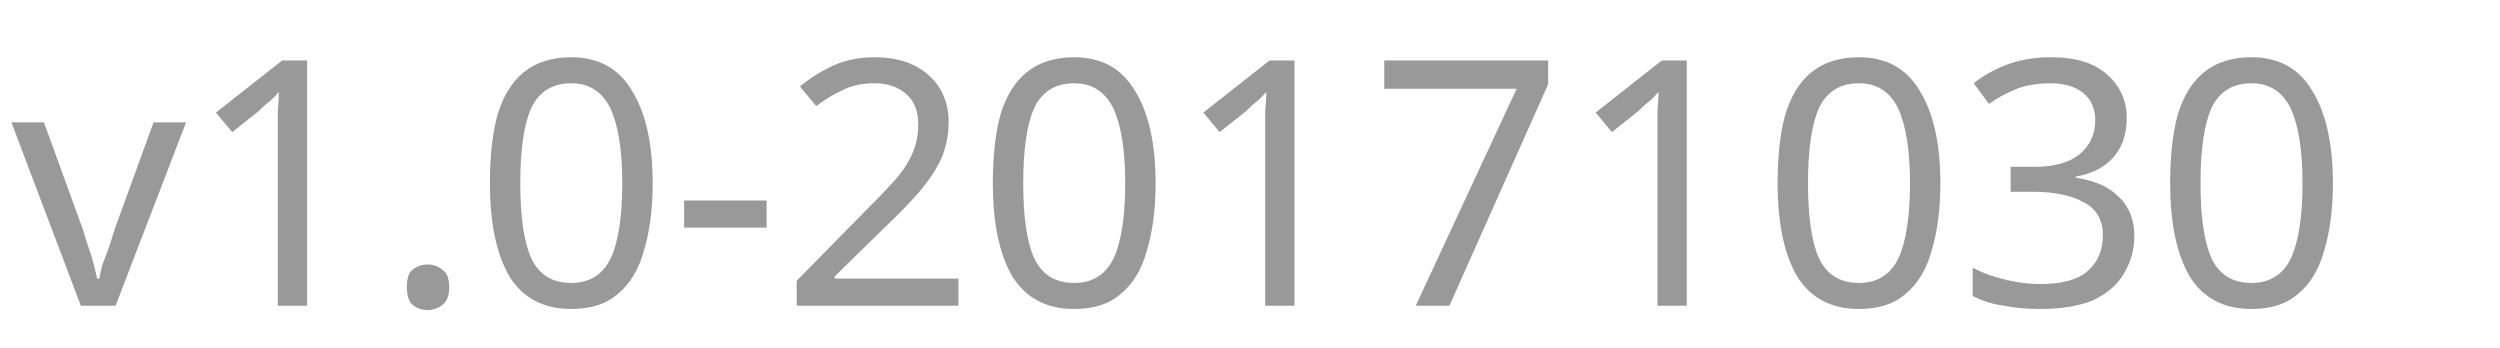
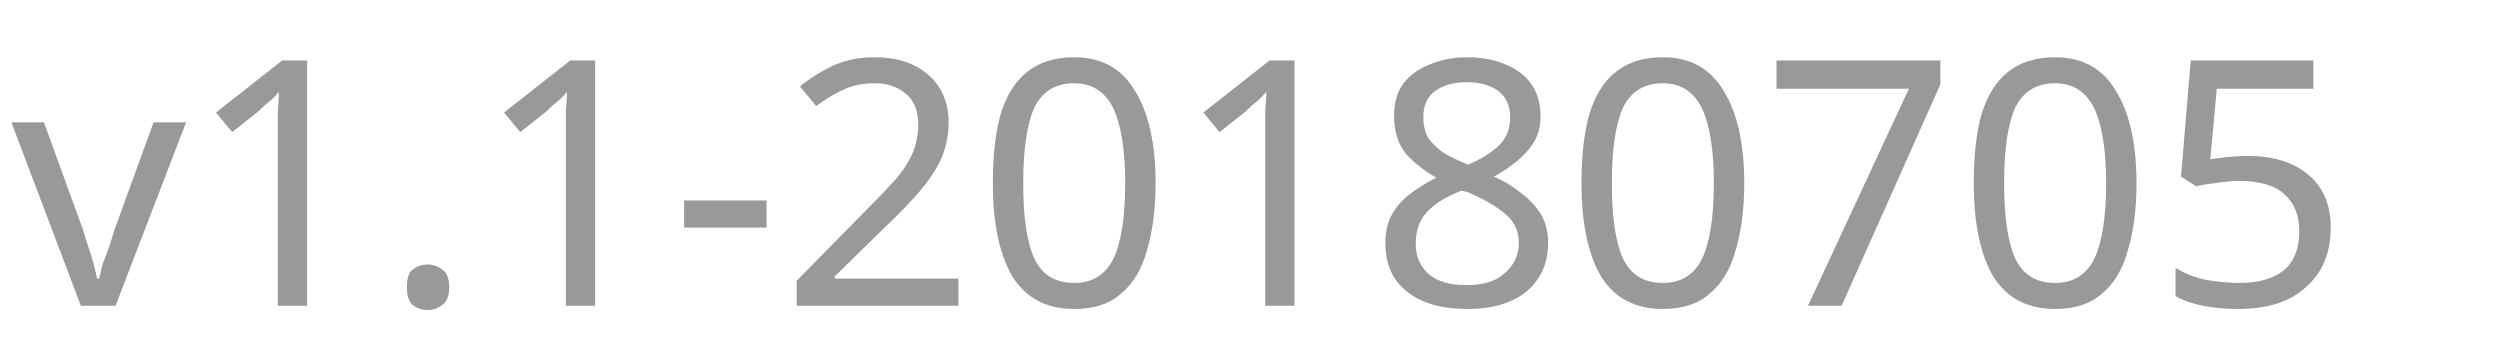
<svg xmlns="http://www.w3.org/2000/svg" width="36mm" height="5mm" viewBox="0 0 36 5" version="1.1" id="svg8">
  <defs id="defs2" />
  <g id="layer1" transform="translate(0,-292)">
    <text xml:space="preserve" style="font-style:normal;font-weight:normal;font-size:10.583px;line-height:1.25;font-family:sans-serif;letter-spacing:0px;word-spacing:0px;fill:#999999;fill-opacity:1;stroke:none;stroke-width:0.265;" x="0.163" y="296.401" id="text3701">
-       <tspan id="tspan3699" x="0.163" y="296.401" style="font-style:normal;font-variant:normal;font-weight:normal;font-stretch:normal;font-size:4.939px;font-family:Tahoma;-inkscape-font-specification:Tahoma;stroke-width:0.265;fill:#999999;">v1.0-20171030</tspan>
+       <tspan id="tspan3699" x="0.163" y="296.401" style="font-style:normal;font-variant:normal;font-weight:normal;font-stretch:normal;font-size:4.939px;font-family:Tahoma;-inkscape-font-specification:Tahoma;stroke-width:0.265;fill:#999999;">v1.1-20180705</tspan>
    </text>
    <flowRoot xml:space="preserve" id="flowRoot3703" style="font-style:normal;font-variant:normal;font-weight:normal;font-stretch:normal;font-size:24px;line-height:1.25;font-family:sans-serif;-inkscape-font-specification:'sans-serif, Normal';font-variant-ligatures:normal;font-variant-caps:normal;font-variant-numeric:normal;font-feature-settings:normal;text-align:start;letter-spacing:0px;word-spacing:0px;writing-mode:lr-tb;text-anchor:start;fill:#000000;fill-opacity:1;stroke:none" transform="matrix(0.2645833,0,0,0.2645833,0,260)">
      <flowRegion id="flowRegion3705">
        <rect id="rect3707" width="112.394" height="391.246" x="102.435" y="-807.684" />
      </flowRegion>
      <flowPara id="flowPara3709" />
    </flowRoot>
    <flowRoot xml:space="preserve" id="flowRoot3711" style="font-style:normal;font-variant:normal;font-weight:normal;font-stretch:normal;font-size:24px;line-height:1.25;font-family:sans-serif;-inkscape-font-specification:'sans-serif, Normal';font-variant-ligatures:normal;font-variant-caps:normal;font-variant-numeric:normal;font-feature-settings:normal;text-align:start;letter-spacing:0px;word-spacing:0px;writing-mode:lr-tb;text-anchor:start;fill:#000000;fill-opacity:1;stroke:none" transform="matrix(0.2645833,0,0,0.2645833,0,260)">
      <flowRegion id="flowRegion3713">
        <rect id="rect3715" width="56.908" height="372.751" x="105.281" y="-787.766" />
      </flowRegion>
      <flowPara id="flowPara3717" />
    </flowRoot>
  </g>
</svg>
